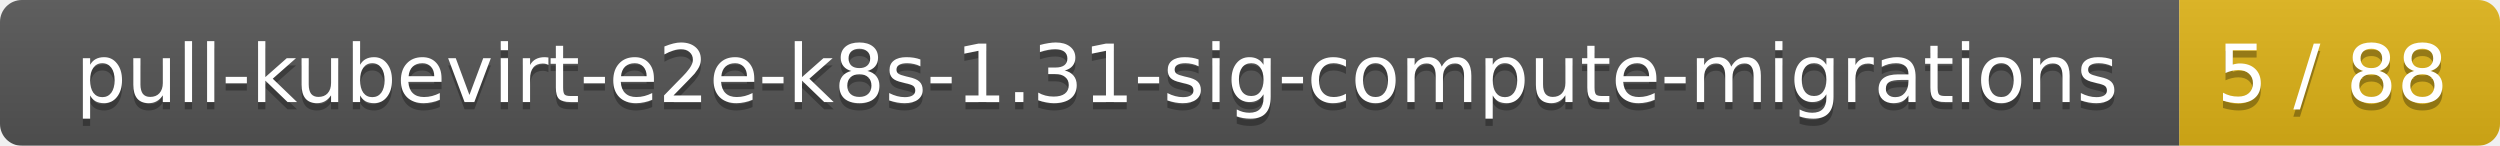
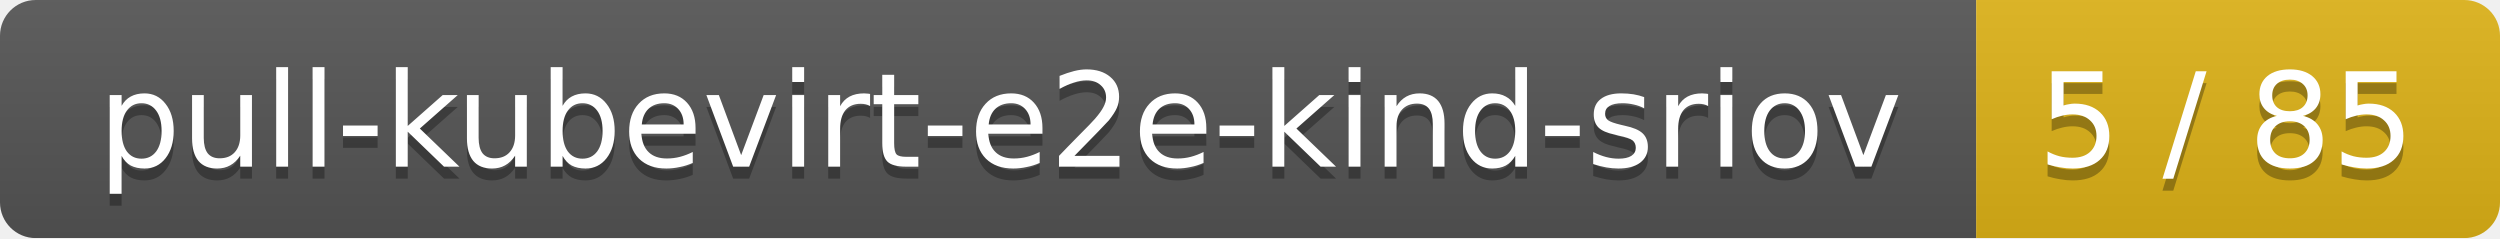
- <svg xmlns="http://www.w3.org/2000/svg" width="343" height="20">
+ <svg xmlns="http://www.w3.org/2000/svg" width="210" height="20">
  <linearGradient id="smooth" x2="0" y2="100%">
    <stop offset="0" stop-color="#bbb" stop-opacity=".1" />
    <stop offset="1" stop-opacity=".1" />
  </linearGradient>
  <mask id="round">
-     <rect width="343" height="20" rx="3" fill="#fff" />
+     <rect width="210" height="20" rx="3" fill="#fff" />
  </mask>
  <g mask="url(#round)">
-     <rect width="299" height="20" fill="#555" />
-     <rect x="299" width="44" height="20" fill="#dfb317" />
-     <rect width="343" height="20" fill="url(#smooth)" />
+     <rect width="166" height="20" fill="#555" />
+     <rect x="166" width="44" height="20" fill="#dfb317" />
+     <rect width="210" height="20" fill="url(#smooth)" />
  </g>
  <g fill="#fff" text-anchor="middle" font-family="DejaVu Sans,Verdana,Geneva,sans-serif" font-size="11">
-     <text x="150.5" y="15" fill="#010101" fill-opacity=".3">pull-kubevirt-e2e-k8s-1.31-sig-compute-migrations</text>
-     <text x="150.5" y="14">pull-kubevirt-e2e-k8s-1.31-sig-compute-migrations</text>
-     <text x="320" y="15" fill="#010101" fill-opacity=".3">5 / 88</text>
-     <text x="320" y="14">5 / 88</text>
+     <text x="84" y="15" fill="#010101" fill-opacity=".3">pull-kubevirt-e2e-kind-sriov</text>
+     <text x="84" y="14">pull-kubevirt-e2e-kind-sriov</text>
+     <text x="187" y="15" fill="#010101" fill-opacity=".3">5 / 85</text>
+     <text x="187" y="14">5 / 85</text>
  </g>
</svg>
